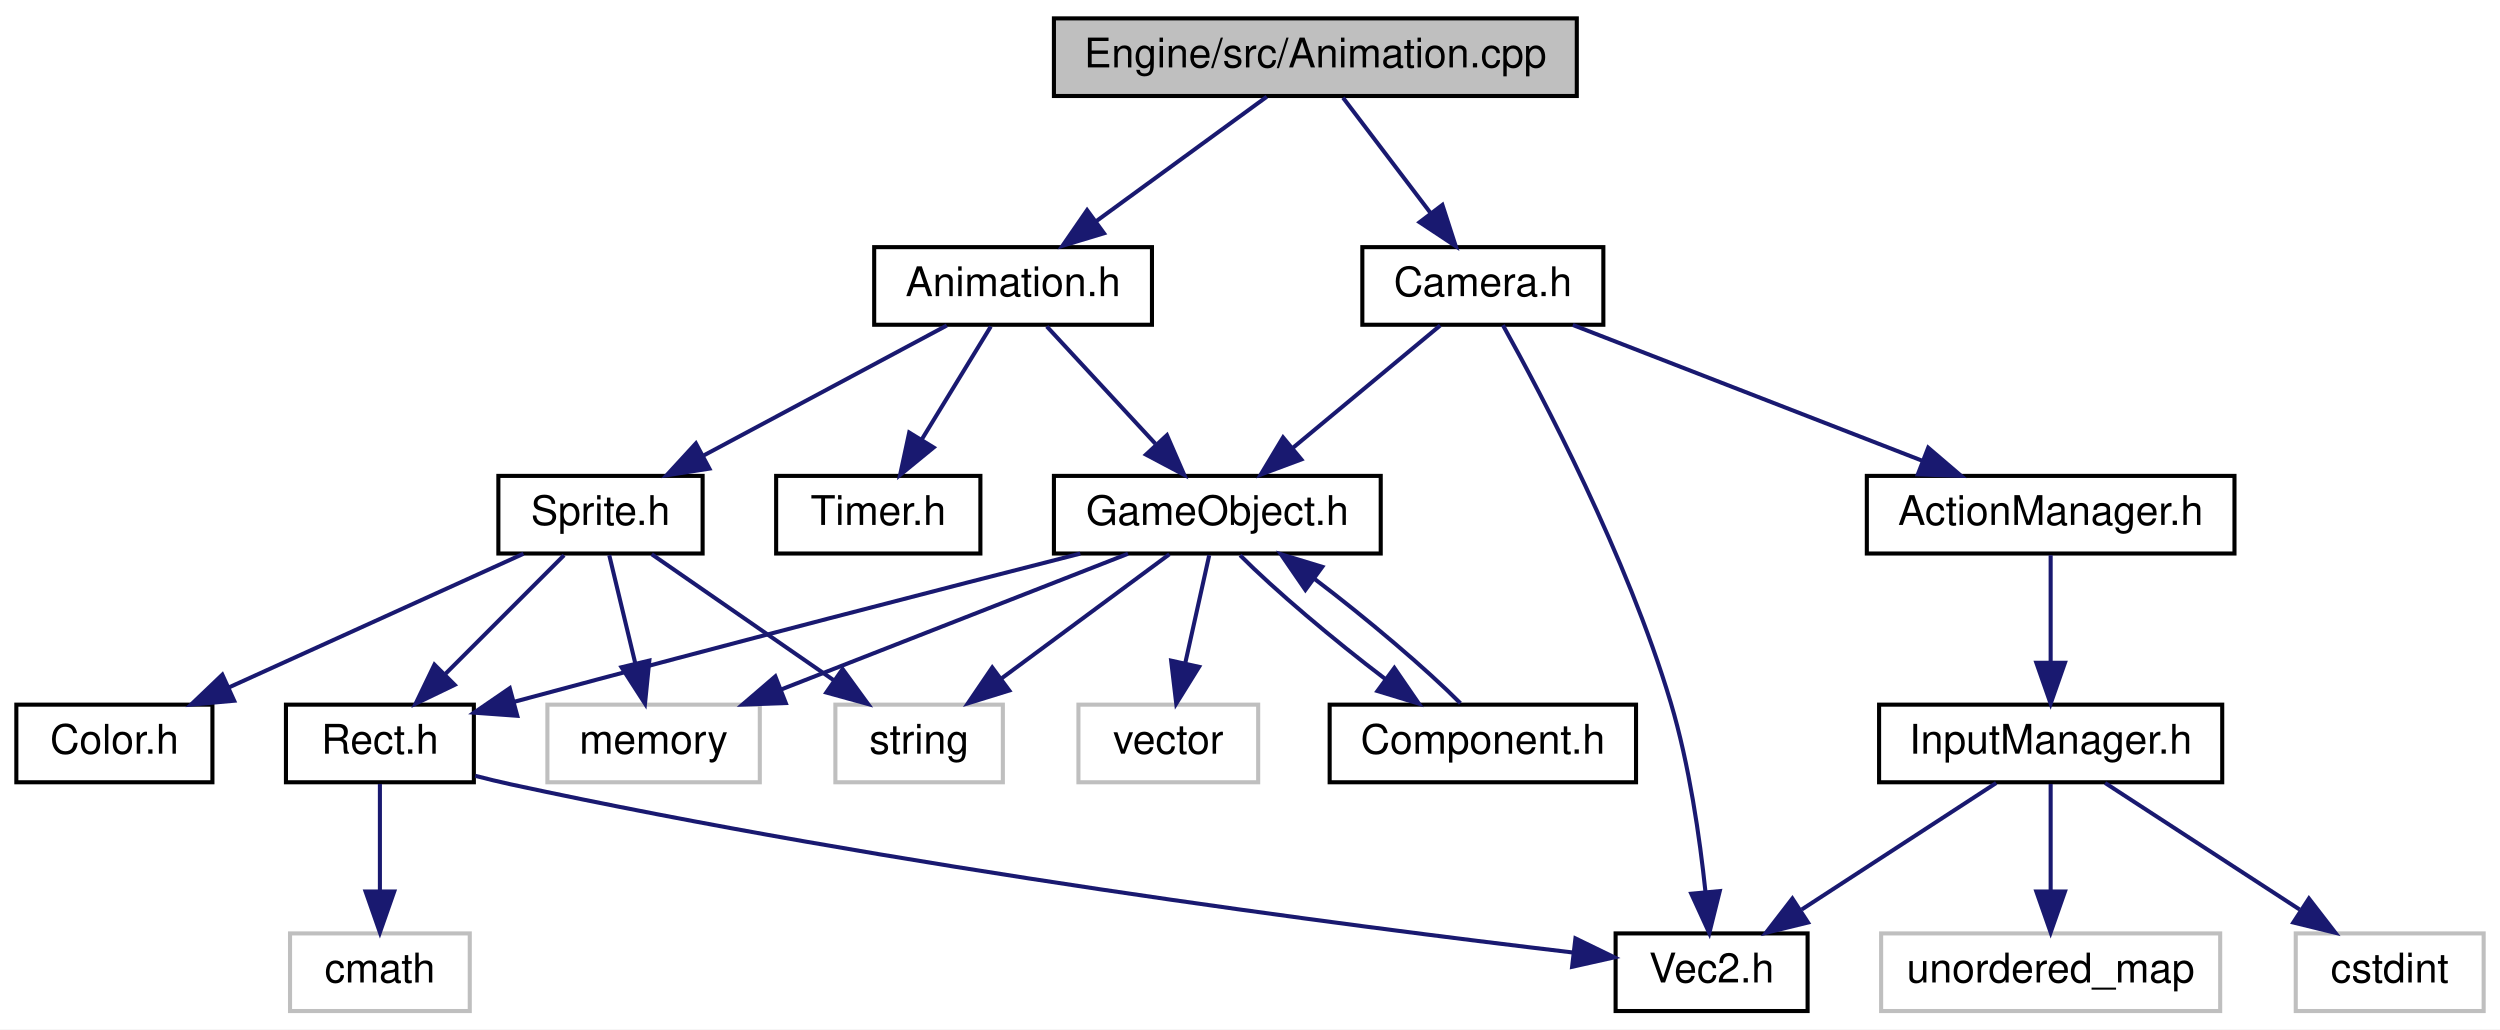
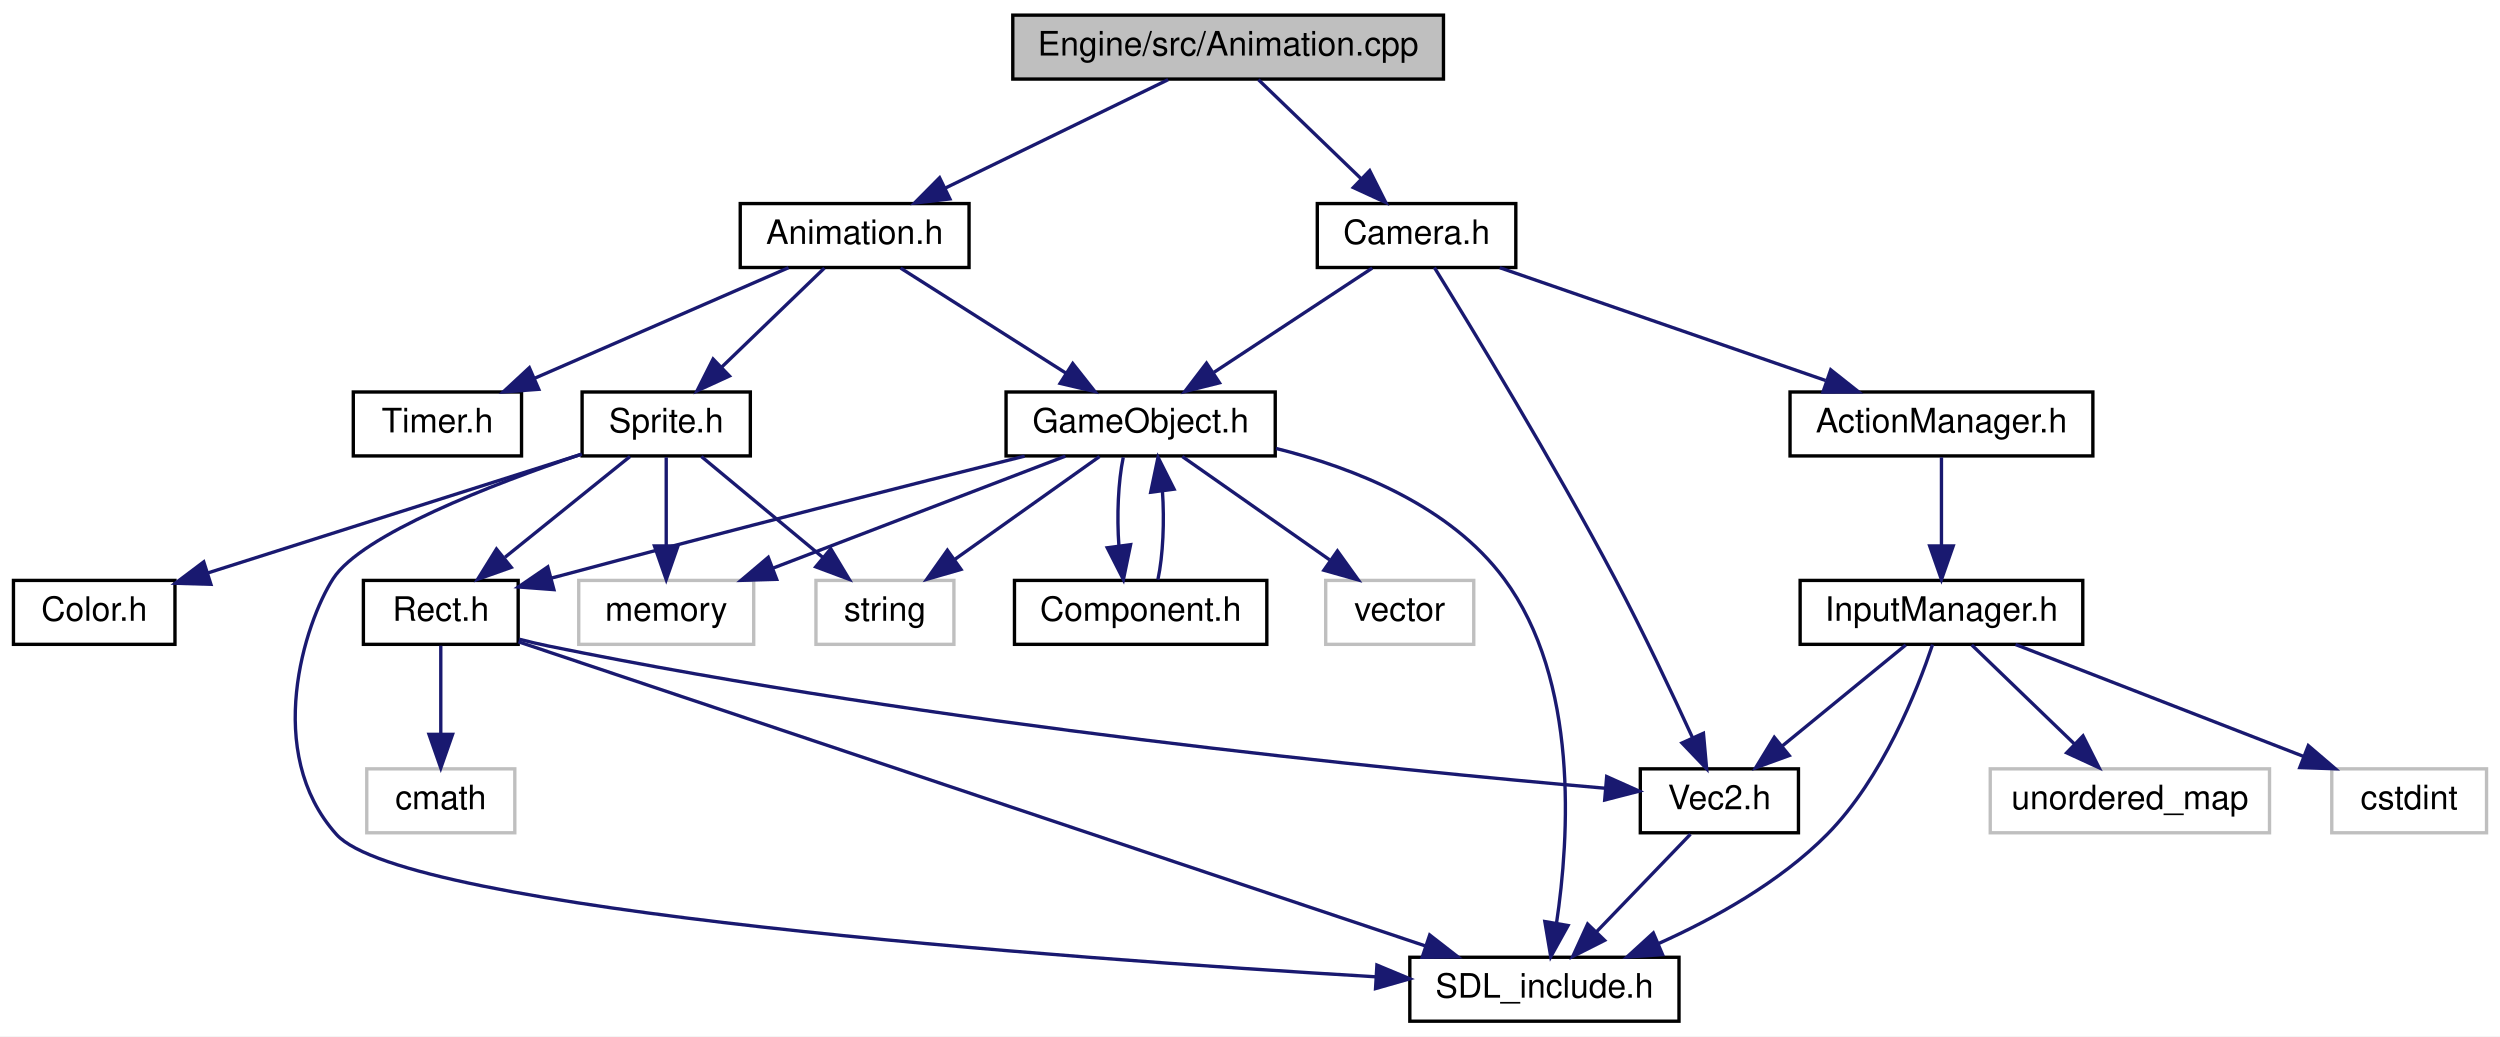
- <svg xmlns="http://www.w3.org/2000/svg" xmlns:xlink="http://www.w3.org/1999/xlink" width="612pt" height="252pt" viewBox="0.00 0.00 612.00 252.00">
-   <g id="graph0" class="graph" transform="scale(1 1) rotate(0) translate(4 248)">
-     <polygon fill="white" stroke="none" points="-4,4 -4,-248 608,-248 608,4 -4,4" />
+ <svg xmlns="http://www.w3.org/2000/svg" xmlns:xlink="http://www.w3.org/1999/xlink" width="743pt" height="308pt" viewBox="0.00 0.00 743.00 308.00">
+   <g id="graph0" class="graph" transform="scale(1 1) rotate(0) translate(4 304)">
+     <polygon fill="white" stroke="none" points="-4,4 -4,-304 739,-304 739,4 -4,4" />
    <g id="node1" class="node">
-       <polygon fill="#bfbfbf" stroke="black" points="254,-224.5 254,-243.5 382,-243.5 382,-224.5 254,-224.5" />
-       <text text-anchor="middle" x="318" y="-231.5" font-family="Helvetica,sans-Serif" font-size="10.00">Engine/src/Animation.cpp</text>
+       <polygon fill="#bfbfbf" stroke="black" points="297,-280.5 297,-299.5 425,-299.5 425,-280.5 297,-280.5" />
+       <text text-anchor="middle" x="361" y="-287.5" font-family="Helvetica,sans-Serif" font-size="10.00">Engine/src/Animation.cpp</text>
    </g>
    <g id="node2" class="node">
      <g id="a_node2">
        <a xlink:href="Animation_8h.html" target="_top" xlink:title="Animation.h">
-           <polygon fill="white" stroke="black" points="210,-168.5 210,-187.5 278,-187.5 278,-168.5 210,-168.5" />
-           <text text-anchor="middle" x="244" y="-175.5" font-family="Helvetica,sans-Serif" font-size="10.00">Animation.h</text>
+           <polygon fill="white" stroke="black" points="216,-224.5 216,-243.5 284,-243.5 284,-224.5 216,-224.5" />
+           <text text-anchor="middle" x="250" y="-231.5" font-family="Helvetica,sans-Serif" font-size="10.00">Animation.h</text>
        </a>
      </g>
    </g>
    <g id="edge1" class="edge">
-       <path fill="none" stroke="midnightblue" d="M306.111,-224.324C294.85,-216.107 277.713,-203.602 264.291,-193.807" />
-       <polygon fill="midnightblue" stroke="midnightblue" points="266.247,-190.901 256.106,-187.834 262.12,-196.556 266.247,-190.901" />
-     </g>
-     <g id="node14" class="node">
-       <g id="a_node14">
+       <path fill="none" stroke="midnightblue" d="M343.166,-280.324C325.284,-271.625 297.525,-258.12 276.954,-248.113" />
+       <polygon fill="midnightblue" stroke="midnightblue" points="278.313,-244.882 267.79,-243.655 275.251,-251.177 278.313,-244.882" />
+     </g>
+     <g id="node15" class="node">
+       <g id="a_node15">
        <a xlink:href="Camera_8h.html" target="_top" xlink:title="Camera.h">
-           <polygon fill="white" stroke="black" points="329.5,-168.5 329.5,-187.5 388.5,-187.5 388.5,-168.5 329.5,-168.5" />
-           <text text-anchor="middle" x="359" y="-175.5" font-family="Helvetica,sans-Serif" font-size="10.00">Camera.h</text>
-         </a>
-       </g>
-     </g>
-     <g id="edge17" class="edge">
-       <path fill="none" stroke="midnightblue" d="M324.77,-224.083C330.562,-216.455 339.058,-205.264 346.138,-195.941" />
-       <polygon fill="midnightblue" stroke="midnightblue" points="349.096,-197.832 352.356,-187.751 343.521,-193.599 349.096,-197.832" />
+           <polygon fill="white" stroke="black" points="387.5,-224.5 387.5,-243.5 446.5,-243.5 446.5,-224.5 387.5,-224.5" />
+           <text text-anchor="middle" x="417" y="-231.5" font-family="Helvetica,sans-Serif" font-size="10.00">Camera.h</text>
+         </a>
+       </g>
+     </g>
+     <g id="edge21" class="edge">
+       <path fill="none" stroke="midnightblue" d="M369.997,-280.324C378.194,-272.42 390.506,-260.548 400.472,-250.938" />
+       <polygon fill="midnightblue" stroke="midnightblue" points="403.07,-253.295 407.839,-243.834 398.211,-248.256 403.07,-253.295" />
    </g>
    <g id="node3" class="node">
      <g id="a_node3">
        <a xlink:href="GameObject_8h.html" target="_top" xlink:title="GameObject.h">
-           <polygon fill="white" stroke="black" points="254,-112.5 254,-131.5 334,-131.5 334,-112.5 254,-112.5" />
-           <text text-anchor="middle" x="294" y="-119.5" font-family="Helvetica,sans-Serif" font-size="10.00">GameObject.h</text>
+           <polygon fill="white" stroke="black" points="295,-168.5 295,-187.5 375,-187.5 375,-168.5 295,-168.5" />
+           <text text-anchor="middle" x="335" y="-175.5" font-family="Helvetica,sans-Serif" font-size="10.00">GameObject.h</text>
        </a>
      </g>
    </g>
    <g id="edge2" class="edge">
-       <path fill="none" stroke="midnightblue" d="M252.256,-168.083C259.465,-160.298 270.11,-148.801 278.846,-139.367" />
-       <polygon fill="midnightblue" stroke="midnightblue" points="281.671,-141.467 285.897,-131.751 276.535,-136.711 281.671,-141.467" />
+       <path fill="none" stroke="midnightblue" d="M263.657,-224.324C276.916,-215.9 297.268,-202.971 312.846,-193.074" />
+       <polygon fill="midnightblue" stroke="midnightblue" points="314.813,-195.971 321.377,-187.655 311.06,-190.063 314.813,-195.971" />
+     </g>
+     <g id="node12" class="node">
+       <g id="a_node12">
+         <a xlink:href="Sprite_8h.html" target="_top" xlink:title="Sprite.h">
+           <polygon fill="white" stroke="black" points="169,-168.5 169,-187.5 219,-187.5 219,-168.5 169,-168.5" />
+           <text text-anchor="middle" x="194" y="-175.5" font-family="Helvetica,sans-Serif" font-size="10.00">Sprite.h</text>
+         </a>
+       </g>
+     </g>
+     <g id="edge14" class="edge">
+       <path fill="none" stroke="midnightblue" d="M241.003,-224.324C232.806,-216.42 220.494,-204.548 210.528,-194.938" />
+       <polygon fill="midnightblue" stroke="midnightblue" points="212.789,-192.256 203.161,-187.834 207.93,-197.295 212.789,-192.256" />
+     </g>
+     <g id="node14" class="node">
+       <g id="a_node14">
+         <a xlink:href="Timer_8h.html" target="_top" xlink:title="Timer.h">
+           <polygon fill="white" stroke="black" points="101,-168.5 101,-187.5 151,-187.5 151,-168.5 101,-168.5" />
+           <text text-anchor="middle" x="126" y="-175.5" font-family="Helvetica,sans-Serif" font-size="10.00">Timer.h</text>
+         </a>
+       </g>
+     </g>
+     <g id="edge20" class="edge">
+       <path fill="none" stroke="midnightblue" d="M230.352,-224.444C210.035,-215.596 178.097,-201.687 154.902,-191.586" />
+       <polygon fill="midnightblue" stroke="midnightblue" points="156.122,-188.3 145.556,-187.516 153.327,-194.718 156.122,-188.3" />
+     </g>
+     <g id="node4" class="node">
+       <g id="a_node4">
+         <a xlink:href="SDL__include_8h.html" target="_top" xlink:title="SDL_include.h">
+           <polygon fill="white" stroke="black" points="415,-0.5 415,-19.5 495,-19.5 495,-0.5 415,-0.5" />
+           <text text-anchor="middle" x="455" y="-7.5" font-family="Helvetica,sans-Serif" font-size="10.00">SDL_include.h</text>
+         </a>
+       </g>
+     </g>
+     <g id="edge3" class="edge">
+       <path fill="none" stroke="midnightblue" d="M375.238,-170.721C398.828,-164.838 427.043,-153.547 443,-132 465.325,-101.853 462.438,-55.256 458.584,-29.572" />
+       <polygon fill="midnightblue" stroke="midnightblue" points="462.025,-28.931 456.888,-19.665 455.126,-30.113 462.025,-28.931" />
+     </g>
+     <g id="node5" class="node">
+       <polygon fill="white" stroke="#bfbfbf" points="390,-112.5 390,-131.5 434,-131.5 434,-112.5 390,-112.5" />
+       <text text-anchor="middle" x="412" y="-119.5" font-family="Helvetica,sans-Serif" font-size="10.00">vector</text>
+     </g>
+     <g id="edge4" class="edge">
+       <path fill="none" stroke="midnightblue" d="M347.371,-168.324C359.158,-160.058 377.132,-147.453 391.136,-137.632" />
+       <polygon fill="midnightblue" stroke="midnightblue" points="393.482,-140.262 399.659,-131.655 389.462,-134.531 393.482,-140.262" />
+     </g>
+     <g id="node6" class="node">
+       <polygon fill="white" stroke="#bfbfbf" points="168,-112.5 168,-131.5 220,-131.5 220,-112.5 168,-112.5" />
+       <text text-anchor="middle" x="194" y="-119.5" font-family="Helvetica,sans-Serif" font-size="10.00">memory</text>
+     </g>
+     <g id="edge5" class="edge">
+       <path fill="none" stroke="midnightblue" d="M312.658,-168.444C289.247,-159.478 252.264,-145.314 225.81,-135.183" />
+       <polygon fill="midnightblue" stroke="midnightblue" points="226.828,-131.824 216.237,-131.516 224.324,-138.361 226.828,-131.824" />
+     </g>
+     <g id="node7" class="node">
+       <polygon fill="white" stroke="#bfbfbf" points="238.5,-112.5 238.5,-131.5 279.5,-131.5 279.5,-112.5 238.5,-112.5" />
+       <text text-anchor="middle" x="259" y="-119.5" font-family="Helvetica,sans-Serif" font-size="10.00">string</text>
+     </g>
+     <g id="edge6" class="edge">
+       <path fill="none" stroke="midnightblue" d="M322.789,-168.324C311.224,-160.107 293.625,-147.602 279.839,-137.807" />
+       <polygon fill="midnightblue" stroke="midnightblue" points="281.612,-134.773 271.433,-131.834 277.557,-140.479 281.612,-134.773" />
+     </g>
+     <g id="node8" class="node">
+       <g id="a_node8">
+         <a xlink:href="Component_8h.html" target="_top" xlink:title="Component.h">
+           <polygon fill="white" stroke="black" points="297.5,-112.5 297.5,-131.5 372.5,-131.5 372.5,-112.5 297.5,-112.5" />
+           <text text-anchor="middle" x="335" y="-119.5" font-family="Helvetica,sans-Serif" font-size="10.00">Component.h</text>
+         </a>
+       </g>
+     </g>
+     <g id="edge7" class="edge">
+       <path fill="none" stroke="midnightblue" d="M329.834,-168.083C328.324,-160.927 327.894,-150.635 328.542,-141.691" />
+       <polygon fill="midnightblue" stroke="midnightblue" points="332.015,-142.126 329.869,-131.751 325.077,-141.2 332.015,-142.126" />
+     </g>
+     <g id="node9" class="node">
+       <g id="a_node9">
+         <a xlink:href="Rect_8h.html" target="_top" xlink:title="Rect.h">
+           <polygon fill="white" stroke="black" points="104,-112.5 104,-131.5 150,-131.5 150,-112.5 104,-112.5" />
+           <text text-anchor="middle" x="127" y="-119.5" font-family="Helvetica,sans-Serif" font-size="10.00">Rect.h</text>
+         </a>
+       </g>
+     </g>
+     <g id="edge9" class="edge">
+       <path fill="none" stroke="midnightblue" d="M300.538,-168.447C267.022,-160.071 214.426,-146.778 159.894,-132.195" />
+       <polygon fill="midnightblue" stroke="midnightblue" points="160.619,-128.766 150.054,-129.555 158.805,-135.527 160.619,-128.766" />
+     </g>
+     <g id="edge8" class="edge">
+       <path fill="none" stroke="midnightblue" d="M340.131,-131.751C341.657,-138.858 342.104,-149.136 341.472,-158.101" />
+       <polygon fill="midnightblue" stroke="midnightblue" points="337.993,-157.713 340.166,-168.083 344.934,-158.622 337.993,-157.713" />
+     </g>
+     <g id="edge10" class="edge">
+       <path fill="none" stroke="midnightblue" d="M150.064,-113.265C206.515,-94.333 351.931,-45.566 419.505,-22.904" />
+       <polygon fill="midnightblue" stroke="midnightblue" points="420.906,-26.126 429.274,-19.628 418.68,-19.489 420.906,-26.126" />
+     </g>
+     <g id="node10" class="node">
+       <g id="a_node10">
+         <a xlink:href="Vec2_8h.html" target="_top" xlink:title="Vec2.h">
+           <polygon fill="white" stroke="black" points="483.5,-56.5 483.5,-75.5 530.5,-75.5 530.5,-56.5 483.5,-56.5" />
+           <text text-anchor="middle" x="507" y="-63.5" font-family="Helvetica,sans-Serif" font-size="10.00">Vec2.h</text>
+         </a>
+       </g>
+     </g>
+     <g id="edge11" class="edge">
+       <path fill="none" stroke="midnightblue" d="M150.323,-114.017C153.229,-113.272 156.173,-112.577 159,-112 272.977,-88.732 410.542,-75.138 473.091,-69.733" />
+       <polygon fill="midnightblue" stroke="midnightblue" points="473.506,-73.21 483.174,-68.876 472.914,-66.235 473.506,-73.21" />
    </g>
    <g id="node11" class="node">
-       <g id="a_node11">
-         <a xlink:href="Sprite_8h.html" target="_top" xlink:title="Sprite.h">
-           <polygon fill="white" stroke="black" points="118,-112.5 118,-131.5 168,-131.5 168,-112.5 118,-112.5" />
-           <text text-anchor="middle" x="143" y="-119.5" font-family="Helvetica,sans-Serif" font-size="10.00">Sprite.h</text>
-         </a>
-       </g>
-     </g>
-     <g id="edge11" class="edge">
-       <path fill="none" stroke="midnightblue" d="M227.773,-168.324C211.649,-159.703 186.7,-146.364 168.036,-136.386" />
-       <polygon fill="midnightblue" stroke="midnightblue" points="169.656,-133.283 159.187,-131.655 166.356,-139.456 169.656,-133.283" />
+       <polygon fill="white" stroke="#bfbfbf" points="105,-56.5 105,-75.5 149,-75.5 149,-56.5 105,-56.5" />
+       <text text-anchor="middle" x="127" y="-63.5" font-family="Helvetica,sans-Serif" font-size="10.00">cmath</text>
+     </g>
+     <g id="edge13" class="edge">
+       <path fill="none" stroke="midnightblue" d="M127,-112.083C127,-105.006 127,-94.861 127,-85.987" />
+       <polygon fill="midnightblue" stroke="midnightblue" points="130.5,-85.751 127,-75.751 123.5,-85.751 130.5,-85.751" />
+     </g>
+     <g id="edge12" class="edge">
+       <path fill="none" stroke="midnightblue" d="M498.413,-56.083C490.841,-48.219 479.622,-36.569 470.486,-27.081" />
+       <polygon fill="midnightblue" stroke="midnightblue" points="472.885,-24.527 463.427,-19.751 467.842,-29.382 472.885,-24.527" />
+     </g>
+     <g id="edge15" class="edge">
+       <path fill="none" stroke="midnightblue" d="M168.562,-168.948C142.122,-160.004 103.433,-145.096 95,-132 86.629,-119 74.05,-80.43 96,-56 116.308,-33.397 311.014,-19.254 404.88,-13.695" />
+       <polygon fill="midnightblue" stroke="midnightblue" points="405.217,-17.182 414.997,-13.107 404.81,-10.194 405.217,-17.182" />
+     </g>
+     <g id="edge17" class="edge">
+       <path fill="none" stroke="midnightblue" d="M194,-168.083C194,-161.006 194,-150.861 194,-141.986" />
+       <polygon fill="midnightblue" stroke="midnightblue" points="197.5,-141.751 194,-131.751 190.5,-141.751 197.5,-141.751" />
+     </g>
+     <g id="edge16" class="edge">
+       <path fill="none" stroke="midnightblue" d="M204.443,-168.324C214.146,-160.263 228.815,-148.077 240.5,-138.369" />
+       <polygon fill="midnightblue" stroke="midnightblue" points="242.911,-140.916 248.367,-131.834 238.438,-135.532 242.911,-140.916" />
+     </g>
+     <g id="edge19" class="edge">
+       <path fill="none" stroke="midnightblue" d="M183.235,-168.324C173.234,-160.263 158.113,-148.077 146.07,-138.369" />
+       <polygon fill="midnightblue" stroke="midnightblue" points="147.943,-135.384 137.961,-131.834 143.55,-140.834 147.943,-135.384" />
    </g>
    <g id="node13" class="node">
      <g id="a_node13">
-         <a xlink:href="Timer_8h.html" target="_top" xlink:title="Timer.h">
-           <polygon fill="white" stroke="black" points="186,-112.5 186,-131.5 236,-131.5 236,-112.5 186,-112.5" />
-           <text text-anchor="middle" x="211" y="-119.5" font-family="Helvetica,sans-Serif" font-size="10.00">Timer.h</text>
-         </a>
-       </g>
-     </g>
-     <g id="edge16" class="edge">
-       <path fill="none" stroke="midnightblue" d="M238.551,-168.083C233.986,-160.613 227.332,-149.724 221.707,-140.52" />
-       <polygon fill="midnightblue" stroke="midnightblue" points="224.549,-138.459 216.348,-131.751 218.576,-142.109 224.549,-138.459" />
-     </g>
-     <g id="node4" class="node">
-       <polygon fill="white" stroke="#bfbfbf" points="130,-56.5 130,-75.5 182,-75.5 182,-56.5 130,-56.5" />
-       <text text-anchor="middle" x="156" y="-63.5" font-family="Helvetica,sans-Serif" font-size="10.00">memory</text>
-     </g>
-     <g id="edge3" class="edge">
-       <path fill="none" stroke="midnightblue" d="M272.133,-112.444C249.221,-103.478 213.025,-89.314 187.134,-79.183" />
-       <polygon fill="midnightblue" stroke="midnightblue" points="188.352,-75.901 177.764,-75.516 185.801,-82.42 188.352,-75.901" />
-     </g>
-     <g id="node5" class="node">
-       <polygon fill="white" stroke="#bfbfbf" points="200.5,-56.5 200.5,-75.5 241.5,-75.5 241.5,-56.5 200.5,-56.5" />
-       <text text-anchor="middle" x="221" y="-63.5" font-family="Helvetica,sans-Serif" font-size="10.00">string</text>
-     </g>
-     <g id="edge4" class="edge">
-       <path fill="none" stroke="midnightblue" d="M282.271,-112.324C271.163,-104.107 254.258,-91.602 241.017,-81.807" />
-       <polygon fill="midnightblue" stroke="midnightblue" points="243.063,-78.967 232.942,-75.834 238.9,-84.595 243.063,-78.967" />
-     </g>
-     <g id="node6" class="node">
-       <polygon fill="white" stroke="#bfbfbf" points="260,-56.5 260,-75.5 304,-75.5 304,-56.5 260,-56.5" />
-       <text text-anchor="middle" x="282" y="-63.5" font-family="Helvetica,sans-Serif" font-size="10.00">vector</text>
-     </g>
-     <g id="edge5" class="edge">
-       <path fill="none" stroke="midnightblue" d="M292.018,-112.083C290.428,-104.927 288.141,-94.635 286.154,-85.691" />
-       <polygon fill="midnightblue" stroke="midnightblue" points="289.531,-84.754 283.945,-75.751 282.697,-86.272 289.531,-84.754" />
-     </g>
-     <g id="node7" class="node">
-       <g id="a_node7">
-         <a xlink:href="Component_8h.html" target="_top" xlink:title="Component.h">
-           <polygon fill="white" stroke="black" points="321.5,-56.5 321.5,-75.5 396.5,-75.5 396.5,-56.5 321.5,-56.5" />
-           <text text-anchor="middle" x="359" y="-63.5" font-family="Helvetica,sans-Serif" font-size="10.00">Component.h</text>
-         </a>
-       </g>
-     </g>
-     <g id="edge6" class="edge">
-       <path fill="none" stroke="midnightblue" d="M299.567,-112.083C307.764,-103.826 322.423,-91.394 335.254,-81.675" />
-       <polygon fill="midnightblue" stroke="midnightblue" points="337.339,-84.486 343.335,-75.751 333.201,-78.841 337.339,-84.486" />
-     </g>
-     <g id="node8" class="node">
-       <g id="a_node8">
-         <a xlink:href="Rect_8h.html" target="_top" xlink:title="Rect.h">
-           <polygon fill="white" stroke="black" points="66,-56.5 66,-75.5 112,-75.5 112,-56.5 66,-56.5" />
-           <text text-anchor="middle" x="89" y="-63.5" font-family="Helvetica,sans-Serif" font-size="10.00">Rect.h</text>
-         </a>
-       </g>
-     </g>
-     <g id="edge8" class="edge">
-       <path fill="none" stroke="midnightblue" d="M260.46,-112.484C227.545,-104.081 175.676,-90.717 121.783,-76.175" />
-       <polygon fill="midnightblue" stroke="midnightblue" points="122.624,-72.776 112.057,-73.543 120.796,-79.534 122.624,-72.776" />
-     </g>
-     <g id="edge7" class="edge">
-       <path fill="none" stroke="midnightblue" d="M353.515,-75.834C345.319,-84.106 330.564,-96.62 317.673,-106.38" />
-       <polygon fill="midnightblue" stroke="midnightblue" points="315.557,-103.591 309.558,-112.324 319.694,-109.238 315.557,-103.591" />
-     </g>
-     <g id="node9" class="node">
-       <g id="a_node9">
-         <a xlink:href="Vec2_8h.html" target="_top" xlink:title="Vec2.h">
-           <polygon fill="white" stroke="black" points="391.5,-0.5 391.5,-19.5 438.5,-19.5 438.5,-0.5 391.5,-0.5" />
-           <text text-anchor="middle" x="415" y="-7.5" font-family="Helvetica,sans-Serif" font-size="10.00">Vec2.h</text>
-         </a>
-       </g>
-     </g>
-     <g id="edge9" class="edge">
-       <path fill="none" stroke="midnightblue" d="M112.336,-58.081C115.24,-57.325 118.18,-56.61 121,-56 214.21,-35.838 325.948,-21.346 380.967,-14.837" />
-       <polygon fill="midnightblue" stroke="midnightblue" points="381.667,-18.279 391.193,-13.642 380.854,-11.326 381.667,-18.279" />
-     </g>
-     <g id="node10" class="node">
-       <polygon fill="white" stroke="#bfbfbf" points="67,-0.5 67,-19.5 111,-19.5 111,-0.5 67,-0.5" />
-       <text text-anchor="middle" x="89" y="-7.5" font-family="Helvetica,sans-Serif" font-size="10.00">cmath</text>
-     </g>
-     <g id="edge10" class="edge">
-       <path fill="none" stroke="midnightblue" d="M89,-56.083C89,-49.006 89,-38.861 89,-29.986" />
-       <polygon fill="midnightblue" stroke="midnightblue" points="92.5,-29.751 89,-19.751 85.5,-29.751 92.5,-29.751" />
-     </g>
-     <g id="edge13" class="edge">
-       <path fill="none" stroke="midnightblue" d="M145.147,-112.083C146.869,-104.927 149.347,-94.635 151.5,-85.691" />
-       <polygon fill="midnightblue" stroke="midnightblue" points="154.955,-86.293 153.893,-75.751 148.15,-84.654 154.955,-86.293" />
-     </g>
-     <g id="edge12" class="edge">
-       <path fill="none" stroke="midnightblue" d="M155.532,-112.324C167.586,-103.979 186.027,-91.212 200.269,-81.352" />
-       <polygon fill="midnightblue" stroke="midnightblue" points="202.269,-84.224 208.499,-75.654 198.285,-78.469 202.269,-84.224" />
-     </g>
-     <g id="edge15" class="edge">
-       <path fill="none" stroke="midnightblue" d="M134.083,-112.083C126.22,-104.22 114.569,-92.569 105.081,-83.081" />
-       <polygon fill="midnightblue" stroke="midnightblue" points="107.297,-80.347 97.751,-75.751 102.347,-85.297 107.297,-80.347" />
-     </g>
-     <g id="node12" class="node">
-       <g id="a_node12">
        <a xlink:href="Color_8h.html" target="_top" xlink:title="Color.h">
-           <polygon fill="white" stroke="black" points="0,-56.5 0,-75.5 48,-75.5 48,-56.5 0,-56.5" />
-           <text text-anchor="middle" x="24" y="-63.5" font-family="Helvetica,sans-Serif" font-size="10.00">Color.h</text>
-         </a>
-       </g>
-     </g>
-     <g id="edge14" class="edge">
-       <path fill="none" stroke="midnightblue" d="M124.144,-112.444C104.734,-103.636 74.27,-89.812 52.035,-79.722" />
-       <polygon fill="midnightblue" stroke="midnightblue" points="53.32,-76.462 42.768,-75.516 50.428,-82.836 53.32,-76.462" />
+           <polygon fill="white" stroke="black" points="0,-112.5 0,-131.5 48,-131.5 48,-112.5 0,-112.5" />
+           <text text-anchor="middle" x="24" y="-119.5" font-family="Helvetica,sans-Serif" font-size="10.00">Color.h</text>
+         </a>
+       </g>
    </g>
    <g id="edge18" class="edge">
-       <path fill="none" stroke="midnightblue" d="M348.557,-168.324C338.854,-160.263 324.185,-148.077 312.5,-138.369" />
-       <polygon fill="midnightblue" stroke="midnightblue" points="314.562,-135.532 304.633,-131.834 310.089,-140.916 314.562,-135.532" />
-     </g>
-     <g id="edge19" class="edge">
-       <path fill="none" stroke="midnightblue" d="M363.907,-168.4C373.406,-151.352 394.311,-111.818 405,-76 409.545,-60.769 412.105,-42.88 413.493,-29.729" />
-       <polygon fill="midnightblue" stroke="midnightblue" points="416.996,-29.858 414.433,-19.578 410.026,-29.213 416.996,-29.858" />
-     </g>
-     <g id="node15" class="node">
-       <g id="a_node15">
-         <a xlink:href="ActionManager_8h.html" target="_top" xlink:title="ActionManager.h">
-           <polygon fill="white" stroke="black" points="453,-112.5 453,-131.5 543,-131.5 543,-112.5 453,-112.5" />
-           <text text-anchor="middle" x="498" y="-119.5" font-family="Helvetica,sans-Serif" font-size="10.00">ActionManager.h</text>
-         </a>
-       </g>
-     </g>
-     <g id="edge20" class="edge">
-       <path fill="none" stroke="midnightblue" d="M381.025,-168.444C404.104,-159.478 440.562,-145.314 466.641,-135.183" />
-       <polygon fill="midnightblue" stroke="midnightblue" points="468.024,-138.4 476.078,-131.516 465.489,-131.875 468.024,-138.4" />
+       <path fill="none" stroke="midnightblue" d="M168.916,-169.032C139.453,-159.673 90.449,-144.107 57.691,-133.702" />
+       <polygon fill="midnightblue" stroke="midnightblue" points="58.677,-130.343 48.086,-130.651 56.557,-137.014 58.677,-130.343" />
+     </g>
+     <g id="edge22" class="edge">
+       <path fill="none" stroke="midnightblue" d="M403.825,-224.324C391.153,-215.979 371.767,-203.212 356.794,-193.352" />
+       <polygon fill="midnightblue" stroke="midnightblue" points="358.419,-190.231 348.142,-187.655 354.569,-196.078 358.419,-190.231" />
+     </g>
+     <g id="edge23" class="edge">
+       <path fill="none" stroke="midnightblue" d="M422.298,-224.491C432.938,-207.281 457.474,-166.998 476,-132 484.308,-116.306 492.939,-98.018 498.978,-84.846" />
+       <polygon fill="midnightblue" stroke="midnightblue" points="502.262,-86.078 503.21,-75.526 495.889,-83.184 502.262,-86.078" />
    </g>
    <g id="node16" class="node">
      <g id="a_node16">
+         <a xlink:href="ActionManager_8h.html" target="_top" xlink:title="ActionManager.h">
+           <polygon fill="white" stroke="black" points="528,-168.5 528,-187.5 618,-187.5 618,-168.5 528,-168.5" />
+           <text text-anchor="middle" x="573" y="-175.5" font-family="Helvetica,sans-Serif" font-size="10.00">ActionManager.h</text>
+         </a>
+       </g>
+     </g>
+     <g id="edge24" class="edge">
+       <path fill="none" stroke="midnightblue" d="M441.719,-224.444C467.848,-215.399 509.259,-201.064 538.576,-190.916" />
+       <polygon fill="midnightblue" stroke="midnightblue" points="540.092,-194.095 548.397,-187.516 537.802,-187.48 540.092,-194.095" />
+     </g>
+     <g id="node17" class="node">
+       <g id="a_node17">
        <a xlink:href="InputManager_8h.html" target="_top" xlink:title="InputManager.h">
-           <polygon fill="white" stroke="black" points="456,-56.5 456,-75.5 540,-75.5 540,-56.5 456,-56.5" />
-           <text text-anchor="middle" x="498" y="-63.5" font-family="Helvetica,sans-Serif" font-size="10.00">InputManager.h</text>
-         </a>
-       </g>
-     </g>
-     <g id="edge21" class="edge">
-       <path fill="none" stroke="midnightblue" d="M498,-112.083C498,-105.006 498,-94.861 498,-85.987" />
-       <polygon fill="midnightblue" stroke="midnightblue" points="501.5,-85.751 498,-75.751 494.5,-85.751 501.5,-85.751" />
-     </g>
-     <g id="edge22" class="edge">
-       <path fill="none" stroke="midnightblue" d="M484.665,-56.324C471.838,-47.979 452.215,-35.212 437.06,-25.352" />
-       <polygon fill="midnightblue" stroke="midnightblue" points="438.593,-22.174 428.302,-19.654 434.776,-28.042 438.593,-22.174" />
-     </g>
-     <g id="node17" class="node">
-       <polygon fill="white" stroke="#bfbfbf" points="456.5,-0.5 456.5,-19.5 539.5,-19.5 539.5,-0.5 456.5,-0.5" />
-       <text text-anchor="middle" x="498" y="-7.5" font-family="Helvetica,sans-Serif" font-size="10.00">unordered_map</text>
-     </g>
-     <g id="edge23" class="edge">
-       <path fill="none" stroke="midnightblue" d="M498,-56.083C498,-49.006 498,-38.861 498,-29.986" />
-       <polygon fill="midnightblue" stroke="midnightblue" points="501.5,-29.751 498,-19.751 494.5,-29.751 501.5,-29.751" />
+           <polygon fill="white" stroke="black" points="531,-112.5 531,-131.5 615,-131.5 615,-112.5 531,-112.5" />
+           <text text-anchor="middle" x="573" y="-119.5" font-family="Helvetica,sans-Serif" font-size="10.00">InputManager.h</text>
+         </a>
+       </g>
+     </g>
+     <g id="edge25" class="edge">
+       <path fill="none" stroke="midnightblue" d="M573,-168.083C573,-161.006 573,-150.861 573,-141.986" />
+       <polygon fill="midnightblue" stroke="midnightblue" points="576.5,-141.751 573,-131.751 569.5,-141.751 576.5,-141.751" />
+     </g>
+     <g id="edge26" class="edge">
+       <path fill="none" stroke="midnightblue" d="M570.357,-112.419C565.839,-98.945 555.488,-72.651 539,-56 524.988,-41.849 505.58,-31.056 488.95,-23.592" />
+       <polygon fill="midnightblue" stroke="midnightblue" points="490.112,-20.283 479.541,-19.582 487.368,-26.723 490.112,-20.283" />
+     </g>
+     <g id="edge27" class="edge">
+       <path fill="none" stroke="midnightblue" d="M562.396,-112.324C552.544,-104.263 537.649,-92.076 525.785,-82.37" />
+       <polygon fill="midnightblue" stroke="midnightblue" points="527.753,-79.457 517.797,-75.834 523.32,-84.875 527.753,-79.457" />
    </g>
    <g id="node18" class="node">
-       <polygon fill="white" stroke="#bfbfbf" points="558,-0.5 558,-19.5 604,-19.5 604,-0.5 558,-0.5" />
-       <text text-anchor="middle" x="581" y="-7.5" font-family="Helvetica,sans-Serif" font-size="10.00">cstdint</text>
-     </g>
-     <g id="edge24" class="edge">
-       <path fill="none" stroke="midnightblue" d="M511.335,-56.324C524.162,-47.979 543.785,-35.212 558.94,-25.352" />
-       <polygon fill="midnightblue" stroke="midnightblue" points="561.224,-28.042 567.698,-19.654 557.407,-22.174 561.224,-28.042" />
+       <polygon fill="white" stroke="#bfbfbf" points="587.5,-56.5 587.5,-75.5 670.5,-75.5 670.5,-56.5 587.5,-56.5" />
+       <text text-anchor="middle" x="629" y="-63.5" font-family="Helvetica,sans-Serif" font-size="10.00">unordered_map</text>
+     </g>
+     <g id="edge28" class="edge">
+       <path fill="none" stroke="midnightblue" d="M581.997,-112.324C590.194,-104.42 602.506,-92.548 612.472,-82.938" />
+       <polygon fill="midnightblue" stroke="midnightblue" points="615.07,-85.295 619.839,-75.834 610.211,-80.256 615.07,-85.295" />
+     </g>
+     <g id="node19" class="node">
+       <polygon fill="white" stroke="#bfbfbf" points="689,-56.5 689,-75.5 735,-75.5 735,-56.5 689,-56.5" />
+       <text text-anchor="middle" x="712" y="-63.5" font-family="Helvetica,sans-Serif" font-size="10.00">cstdint</text>
+     </g>
+     <g id="edge29" class="edge">
+       <path fill="none" stroke="midnightblue" d="M595.025,-112.444C618.104,-103.478 654.562,-89.314 680.641,-79.183" />
+       <polygon fill="midnightblue" stroke="midnightblue" points="682.024,-82.4 690.078,-75.516 679.489,-75.875 682.024,-82.4" />
    </g>
  </g>
</svg>
